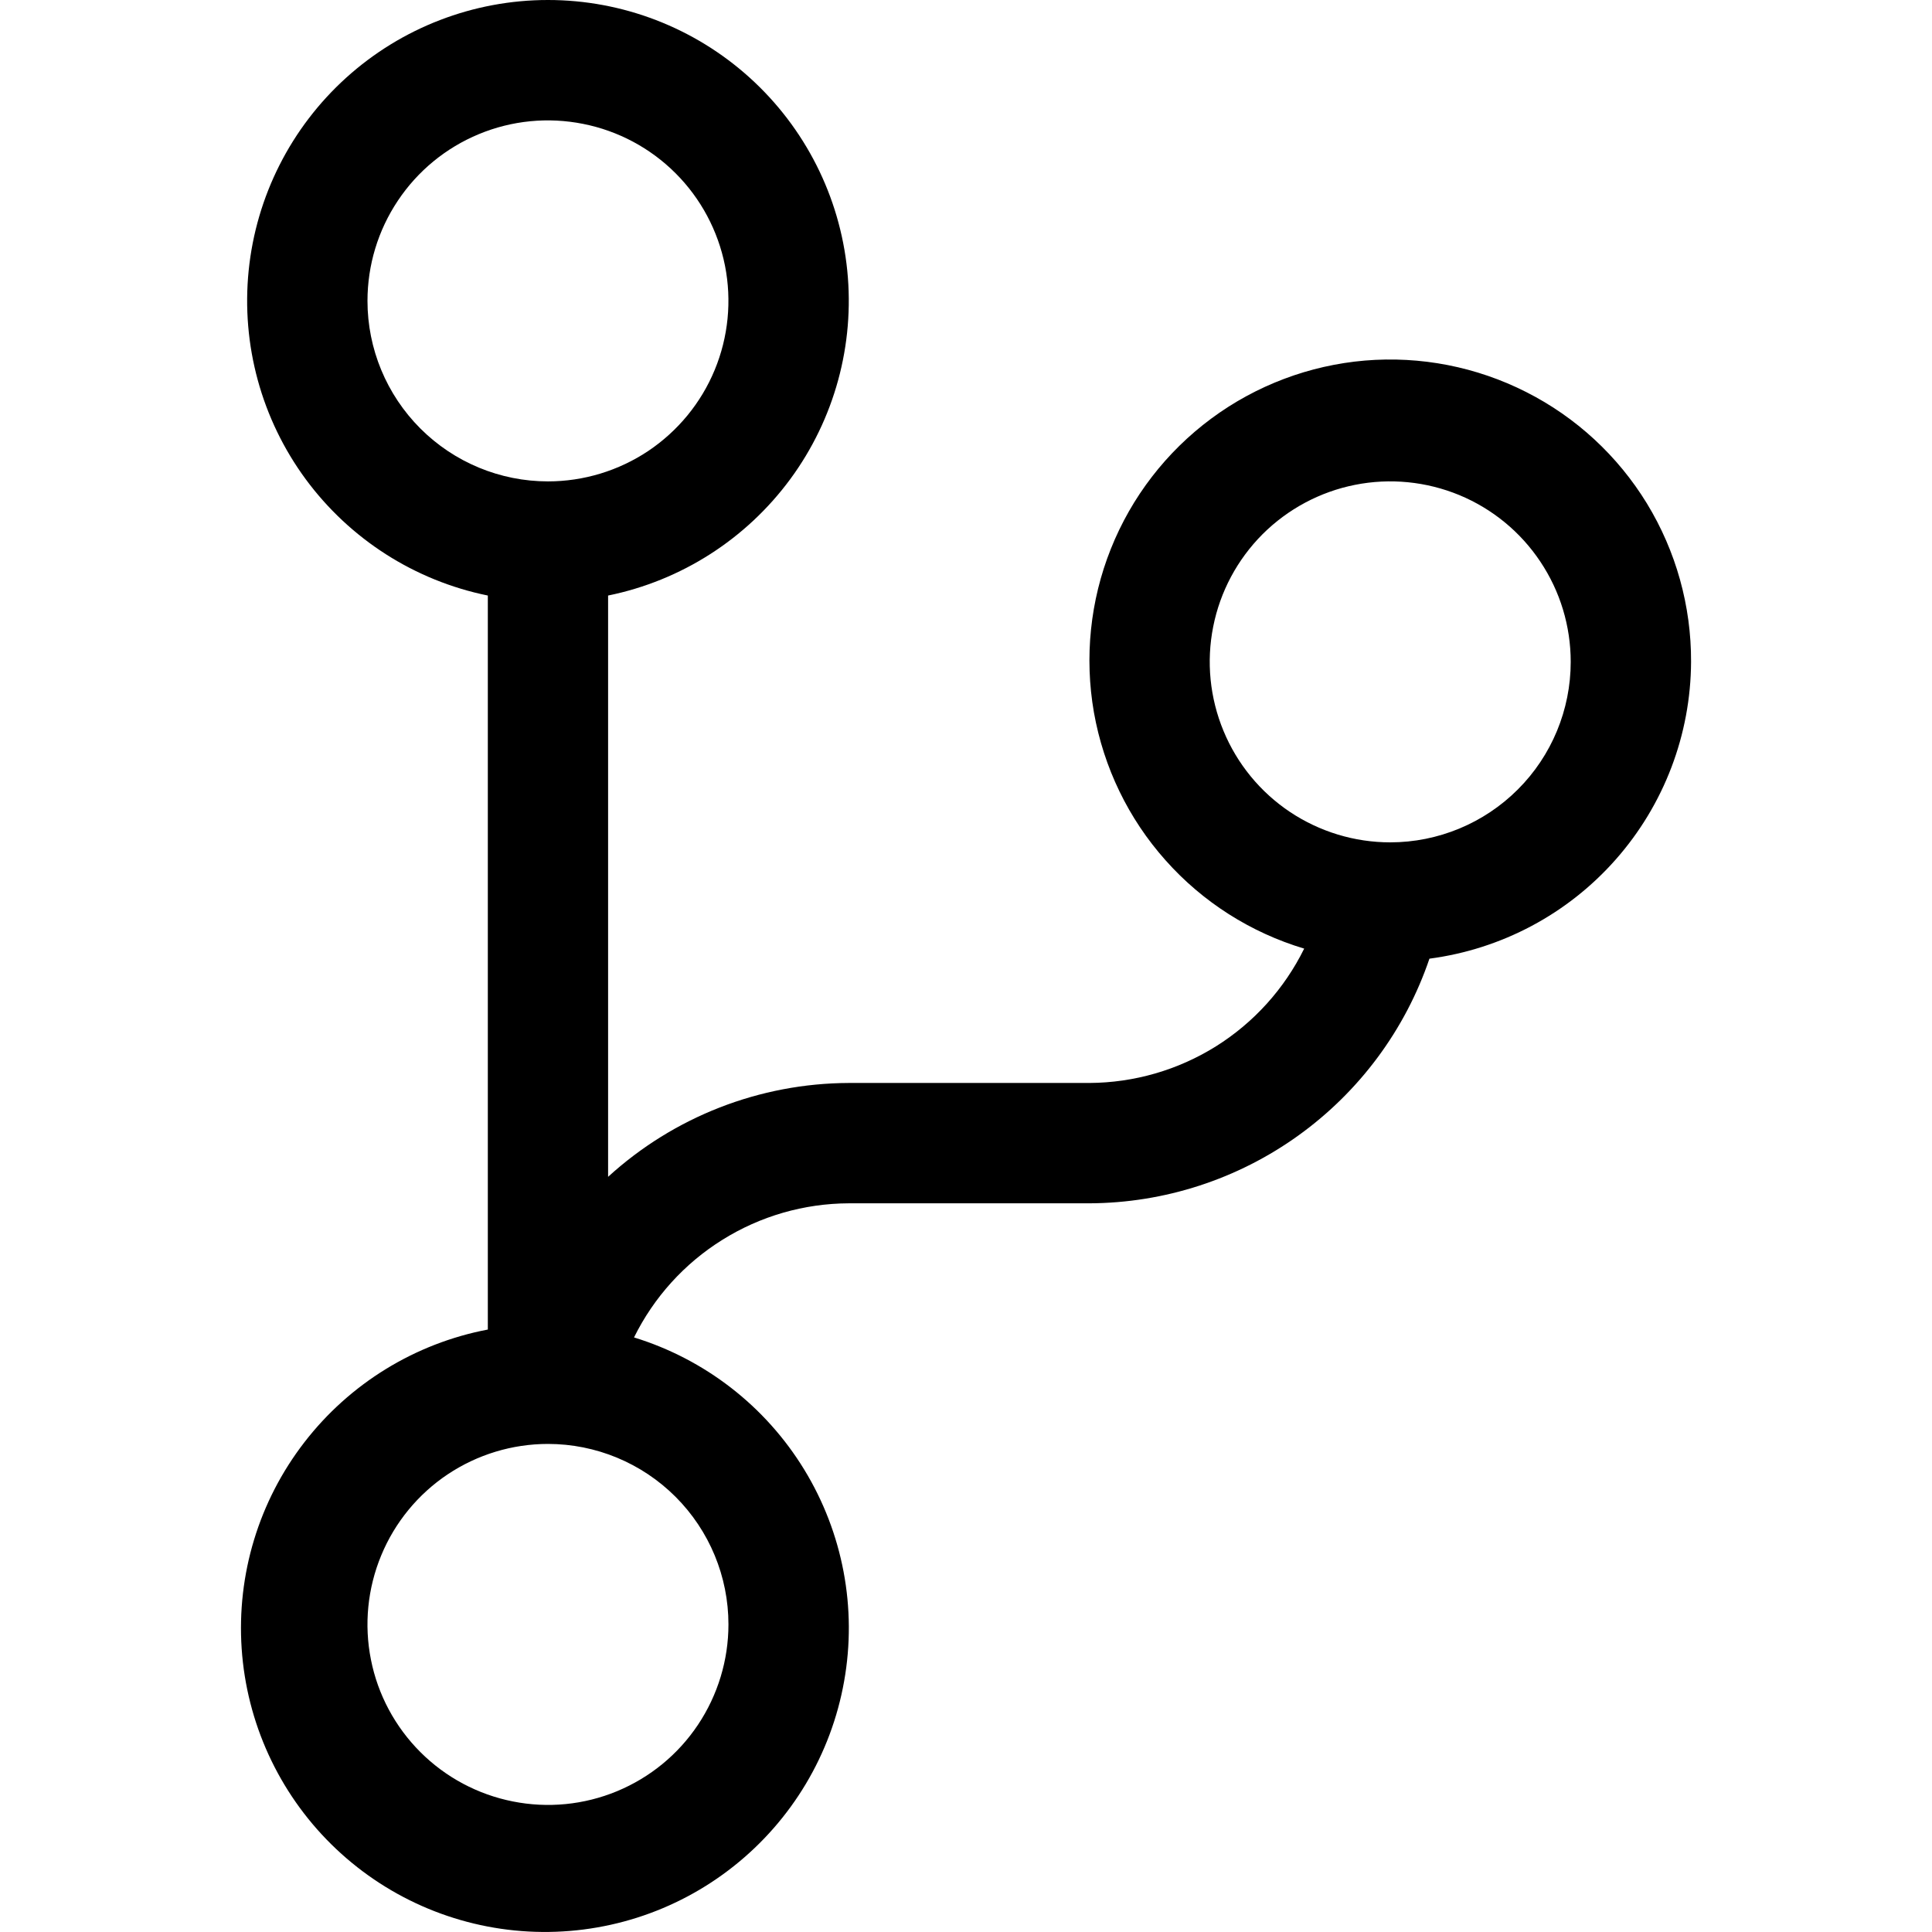
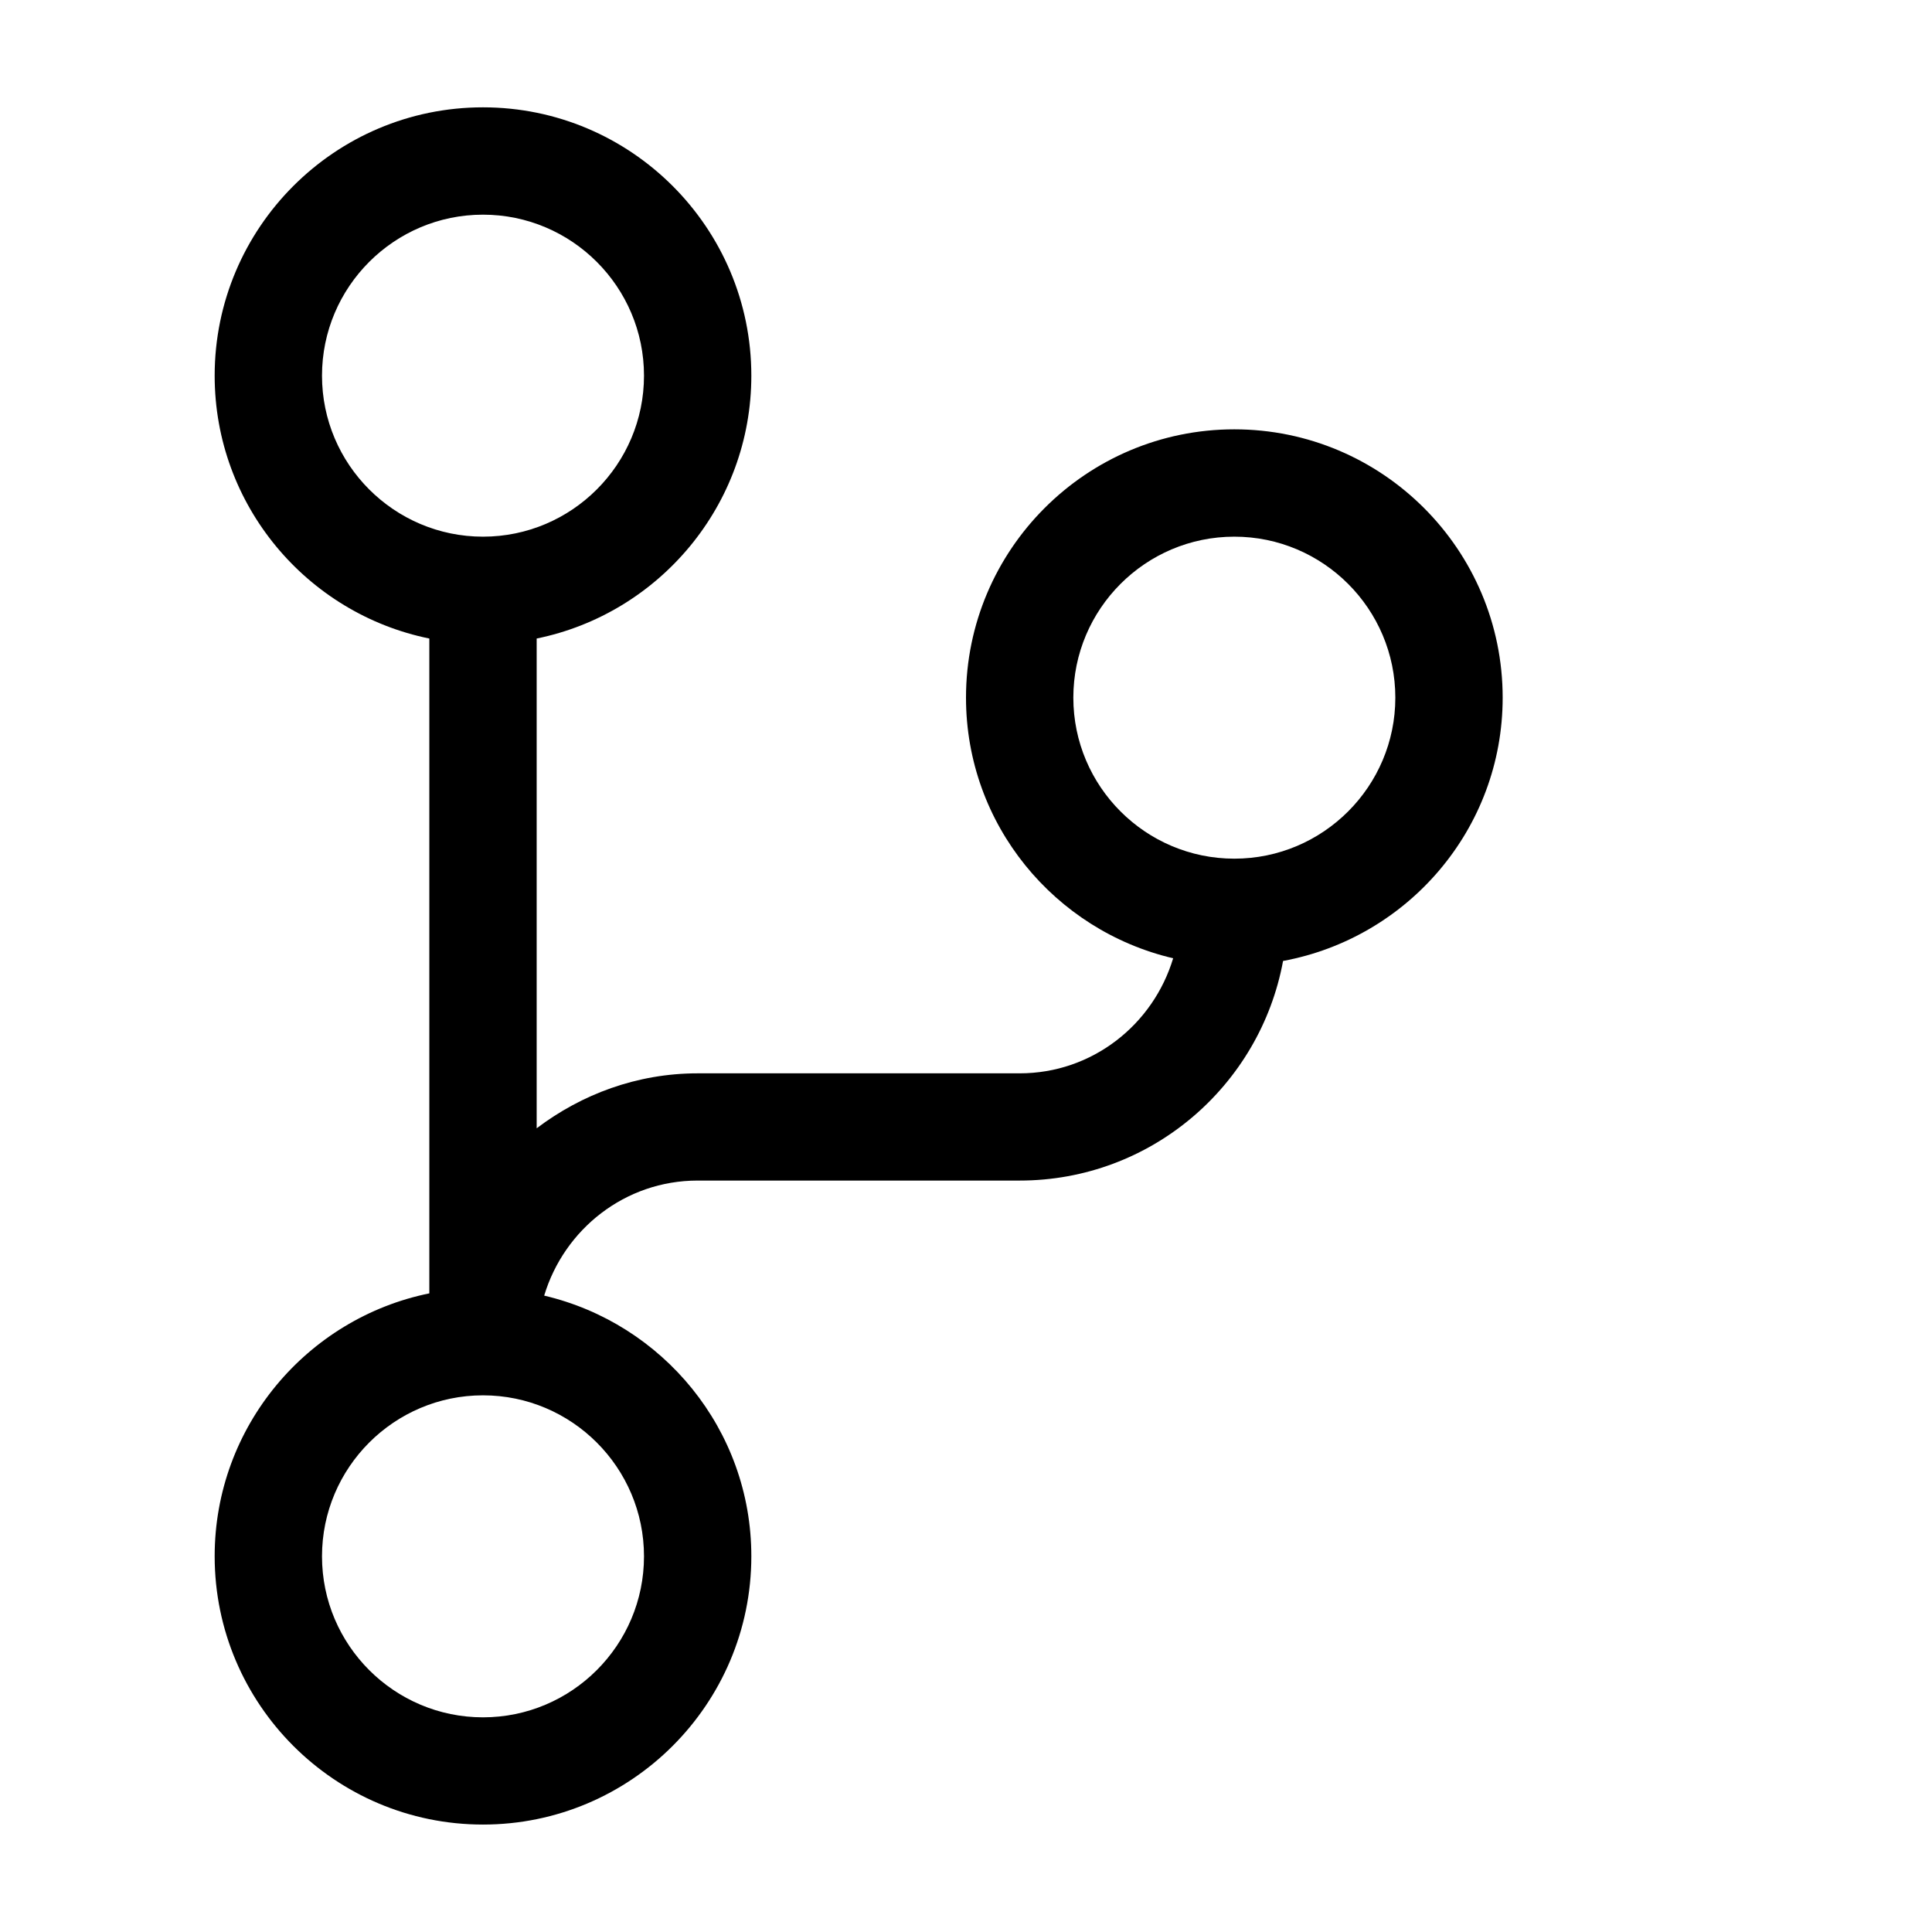
- <svg xmlns="http://www.w3.org/2000/svg" width="24" height="24" viewBox="0 0 24 24" fill="currentColor">
-   <path d="M21.007 8.222C21.01 7.528 20.82 6.847 20.459 6.255C20.097 5.663 19.578 5.183 18.959 4.87C18.34 4.556 17.646 4.421 16.955 4.479C16.264 4.538 15.602 4.788 15.045 5.201C14.488 5.614 14.056 6.174 13.799 6.819C13.542 7.463 13.47 8.166 13.589 8.849C13.71 9.533 14.017 10.169 14.479 10.687C14.94 11.206 15.537 11.585 16.201 11.784C15.956 12.282 15.576 12.703 15.105 12.998C14.633 13.293 14.089 13.45 13.533 13.453H10.544C9.437 13.457 8.371 13.873 7.554 14.619V7.398C8.462 7.213 9.268 6.697 9.817 5.952C10.366 5.206 10.618 4.283 10.525 3.361C10.432 2.44 10 1.586 9.313 0.965C8.626 0.344 7.733 0 6.807 0C5.881 0 4.988 0.344 4.301 0.965C3.614 1.586 3.182 2.44 3.089 3.361C2.996 4.283 3.248 5.206 3.797 5.952C4.346 6.697 5.152 7.213 6.06 7.398V16.516C5.154 16.689 4.343 17.188 3.78 17.918C3.216 18.648 2.94 19.558 3.002 20.479C3.064 21.398 3.46 22.264 4.117 22.912C4.773 23.559 5.643 23.944 6.564 23.994C7.485 24.044 8.392 23.756 9.114 23.183C9.837 22.61 10.325 21.793 10.486 20.885C10.648 19.977 10.471 19.042 9.99 18.255C9.509 17.468 8.757 16.885 7.876 16.614C8.122 16.116 8.501 15.696 8.973 15.402C9.444 15.107 9.988 14.95 10.544 14.948H13.533C14.466 14.944 15.374 14.649 16.131 14.104C16.888 13.559 17.457 12.792 17.757 11.909C18.653 11.791 19.476 11.353 20.073 10.675C20.671 9.997 21.003 9.125 21.007 8.222ZM4.565 3.738C4.565 3.294 4.696 2.861 4.943 2.492C5.189 2.123 5.539 1.836 5.949 1.666C6.359 1.496 6.809 1.452 7.244 1.539C7.679 1.625 8.079 1.839 8.392 2.152C8.706 2.466 8.919 2.865 9.006 3.3C9.092 3.735 9.048 4.186 8.878 4.596C8.709 5.005 8.421 5.355 8.053 5.602C7.684 5.848 7.25 5.98 6.807 5.98C6.212 5.98 5.642 5.743 5.222 5.323C4.801 4.902 4.565 4.332 4.565 3.738ZM9.049 20.179C9.049 20.623 8.917 21.056 8.671 21.425C8.425 21.794 8.075 22.081 7.665 22.251C7.255 22.421 6.804 22.465 6.37 22.378C5.935 22.292 5.535 22.078 5.222 21.765C4.908 21.451 4.694 21.052 4.608 20.617C4.521 20.182 4.566 19.731 4.736 19.321C4.905 18.912 5.193 18.561 5.561 18.315C5.93 18.069 6.363 17.937 6.807 17.937C7.402 17.937 7.972 18.174 8.392 18.594C8.813 19.015 9.049 19.585 9.049 20.179ZM17.27 10.464C16.826 10.464 16.393 10.332 16.024 10.086C15.656 9.84 15.368 9.489 15.199 9.08C15.029 8.67 14.984 8.219 15.071 7.784C15.157 7.349 15.371 6.95 15.684 6.636C15.998 6.323 16.398 6.109 16.832 6.023C17.267 5.936 17.718 5.981 18.128 6.15C18.538 6.32 18.888 6.607 19.134 6.976C19.381 7.345 19.512 7.778 19.512 8.222C19.512 8.816 19.276 9.387 18.855 9.807C18.435 10.227 17.864 10.464 17.27 10.464Z" />
+ <svg xmlns="http://www.w3.org/2000/svg" width="18" height="18" viewBox="0 0 18 18" fill="none">
+   <path d="M14 6.5C14 5.121 12.879 4 11.5 4C10.121 4 9 5.121 9 6.5C9 7.682 9.826 8.669 10.93 8.928C10.744 9.546 10.177 10 9.5 10H6.5C5.935 10 5.419 10.195 5 10.512V5.949C6.14 5.717 7 4.707 7 3.5C7 2.121 5.879 1 4.5 1C3.121 1 2 2.121 2 3.5C2 4.708 2.86 5.717 4 5.949V12.05C2.86 12.282 2 13.292 2 14.499C2 15.878 3.121 16.999 4.5 16.999C5.879 16.999 7 15.878 7 14.499C7 13.317 6.174 12.33 5.07 12.071C5.256 11.453 5.823 10.999 6.5 10.999H9.5C10.723 10.999 11.74 10.115 11.954 8.953C13.116 8.738 14 7.723 14 6.5ZM3 3.5C3 2.673 3.673 2 4.5 2C5.327 2 6 2.673 6 3.5C6 4.327 5.327 5 4.5 5C3.673 5 3 4.327 3 3.5ZM6 14.5C6 15.327 5.327 16 4.5 16C3.673 16 3 15.327 3 14.5C3 13.673 3.673 13 4.5 13C5.327 13 6 13.673 6 14.5ZM11.5 8C10.673 8 10 7.327 10 6.5C10 5.673 10.673 5 11.5 5C12.327 5 13 5.673 13 6.5C13 7.327 12.327 8 11.5 8Z" fill="currentColor" />
</svg>
